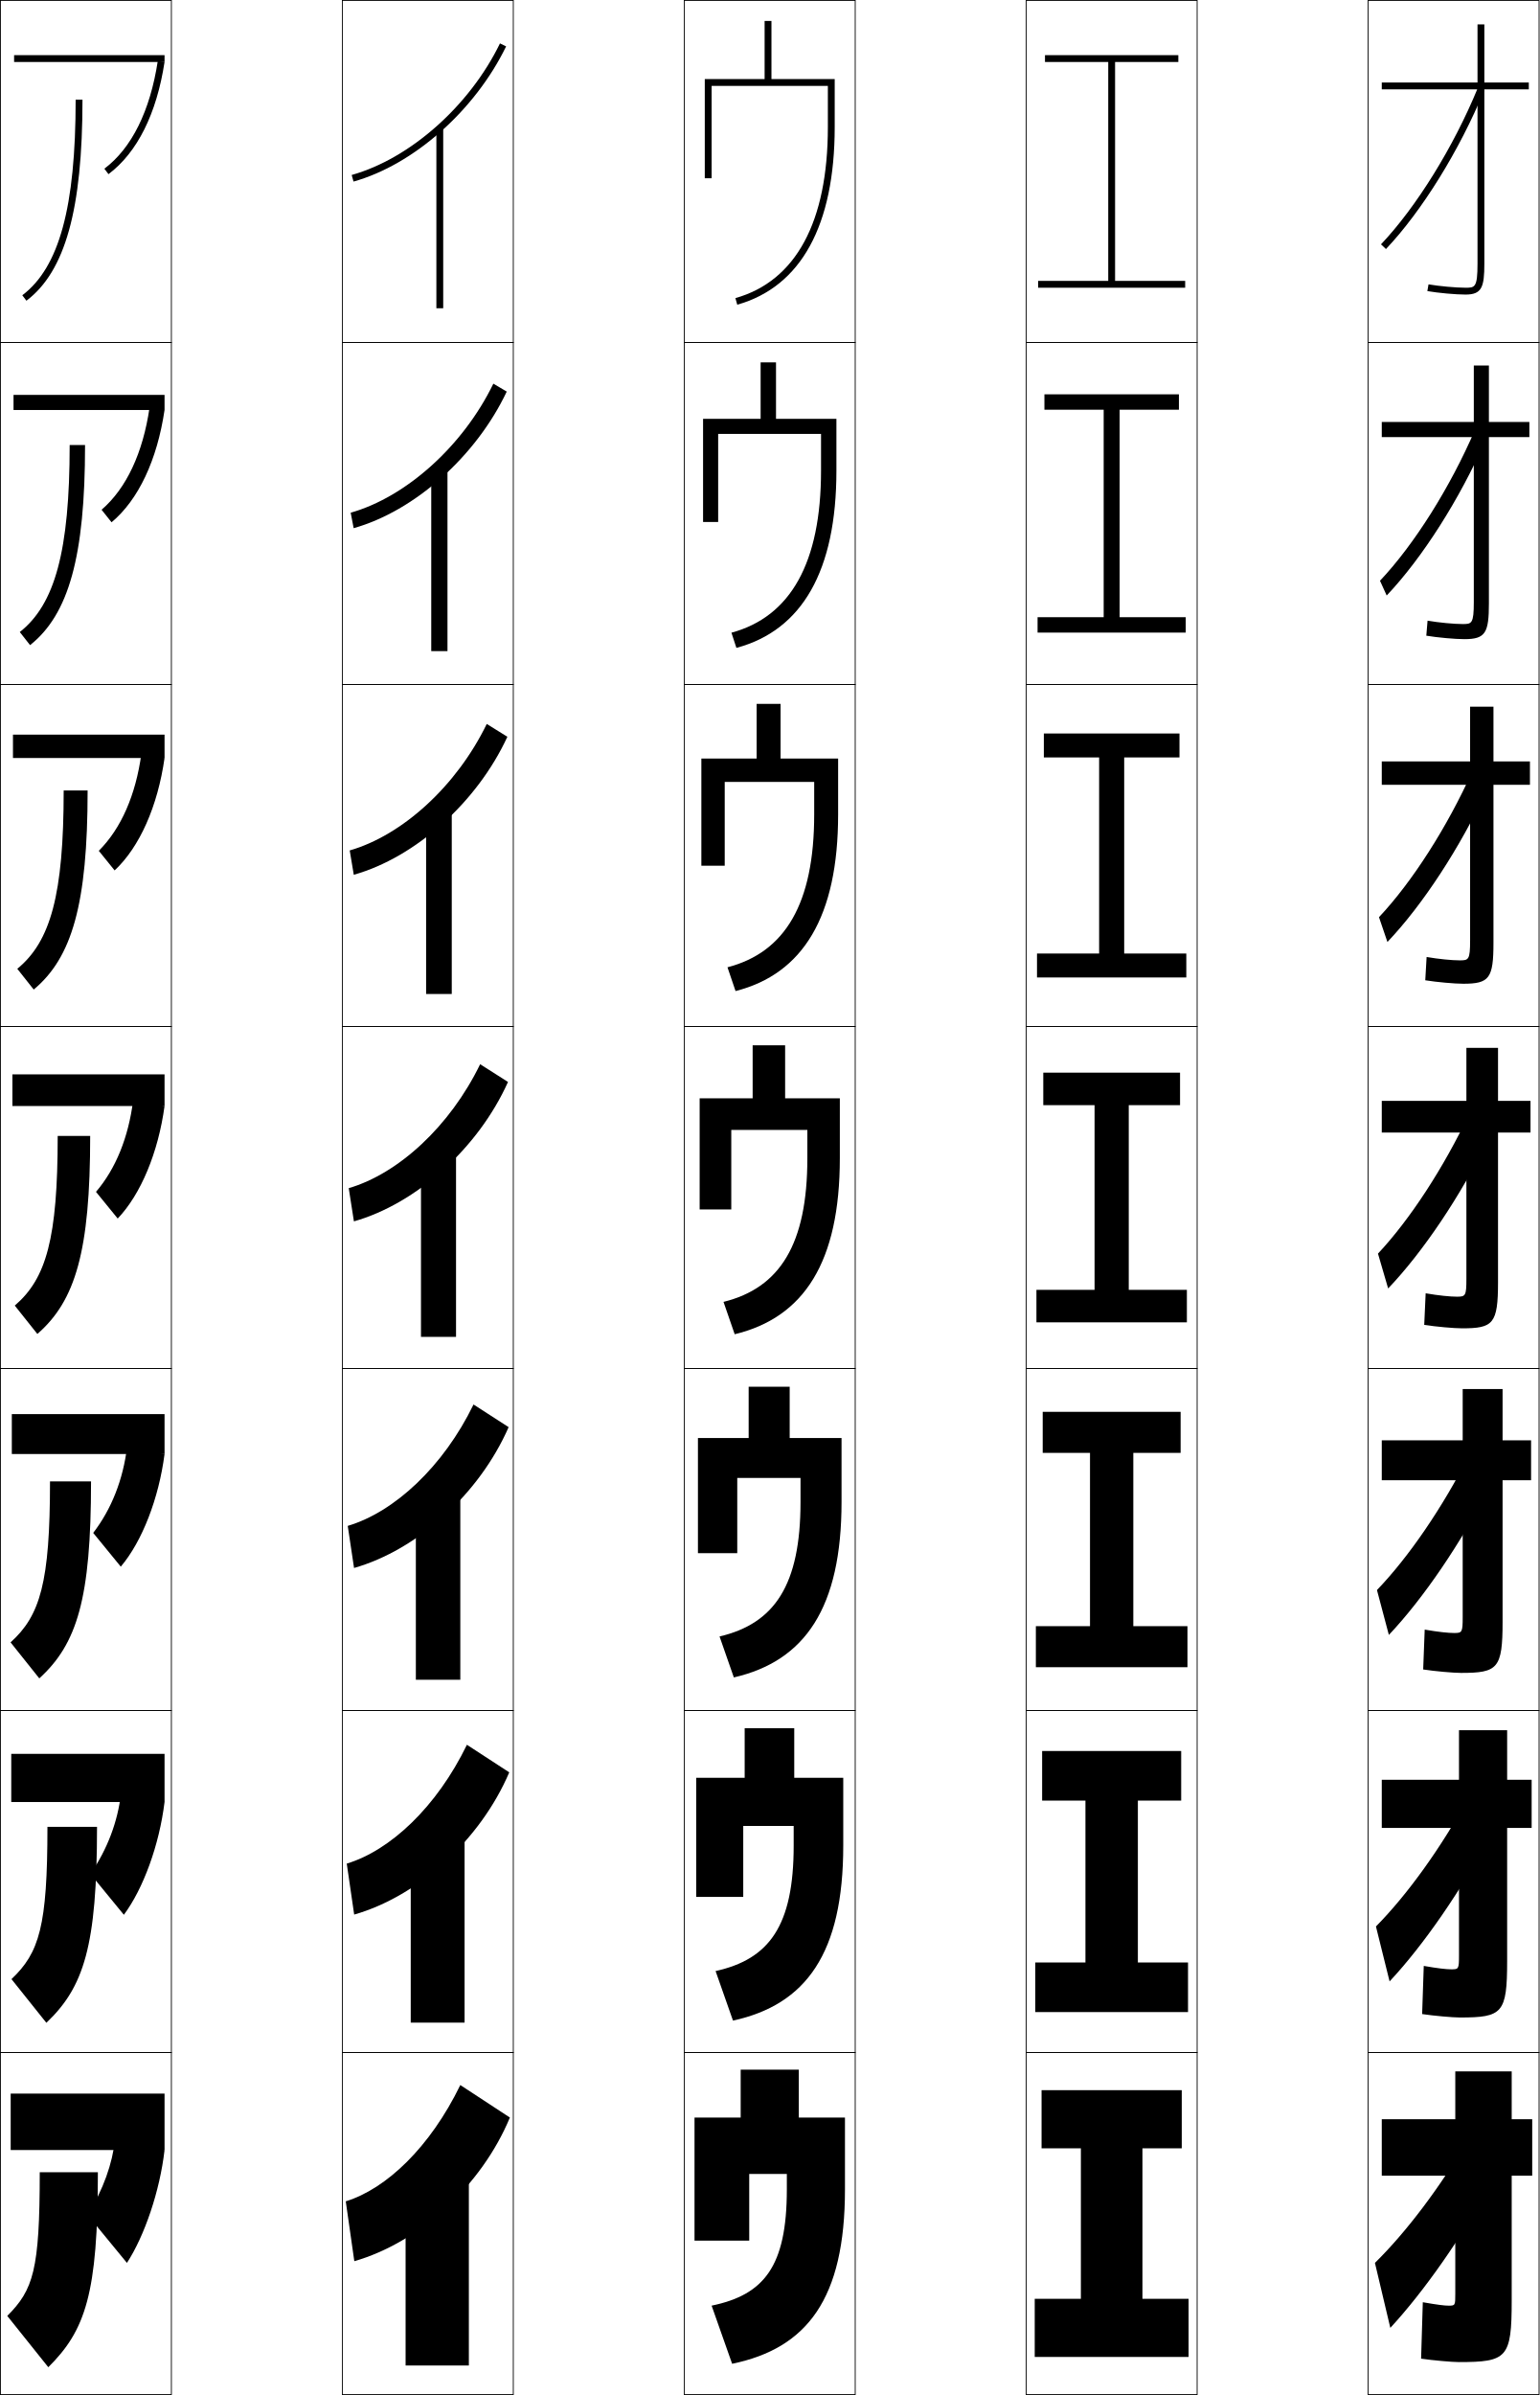
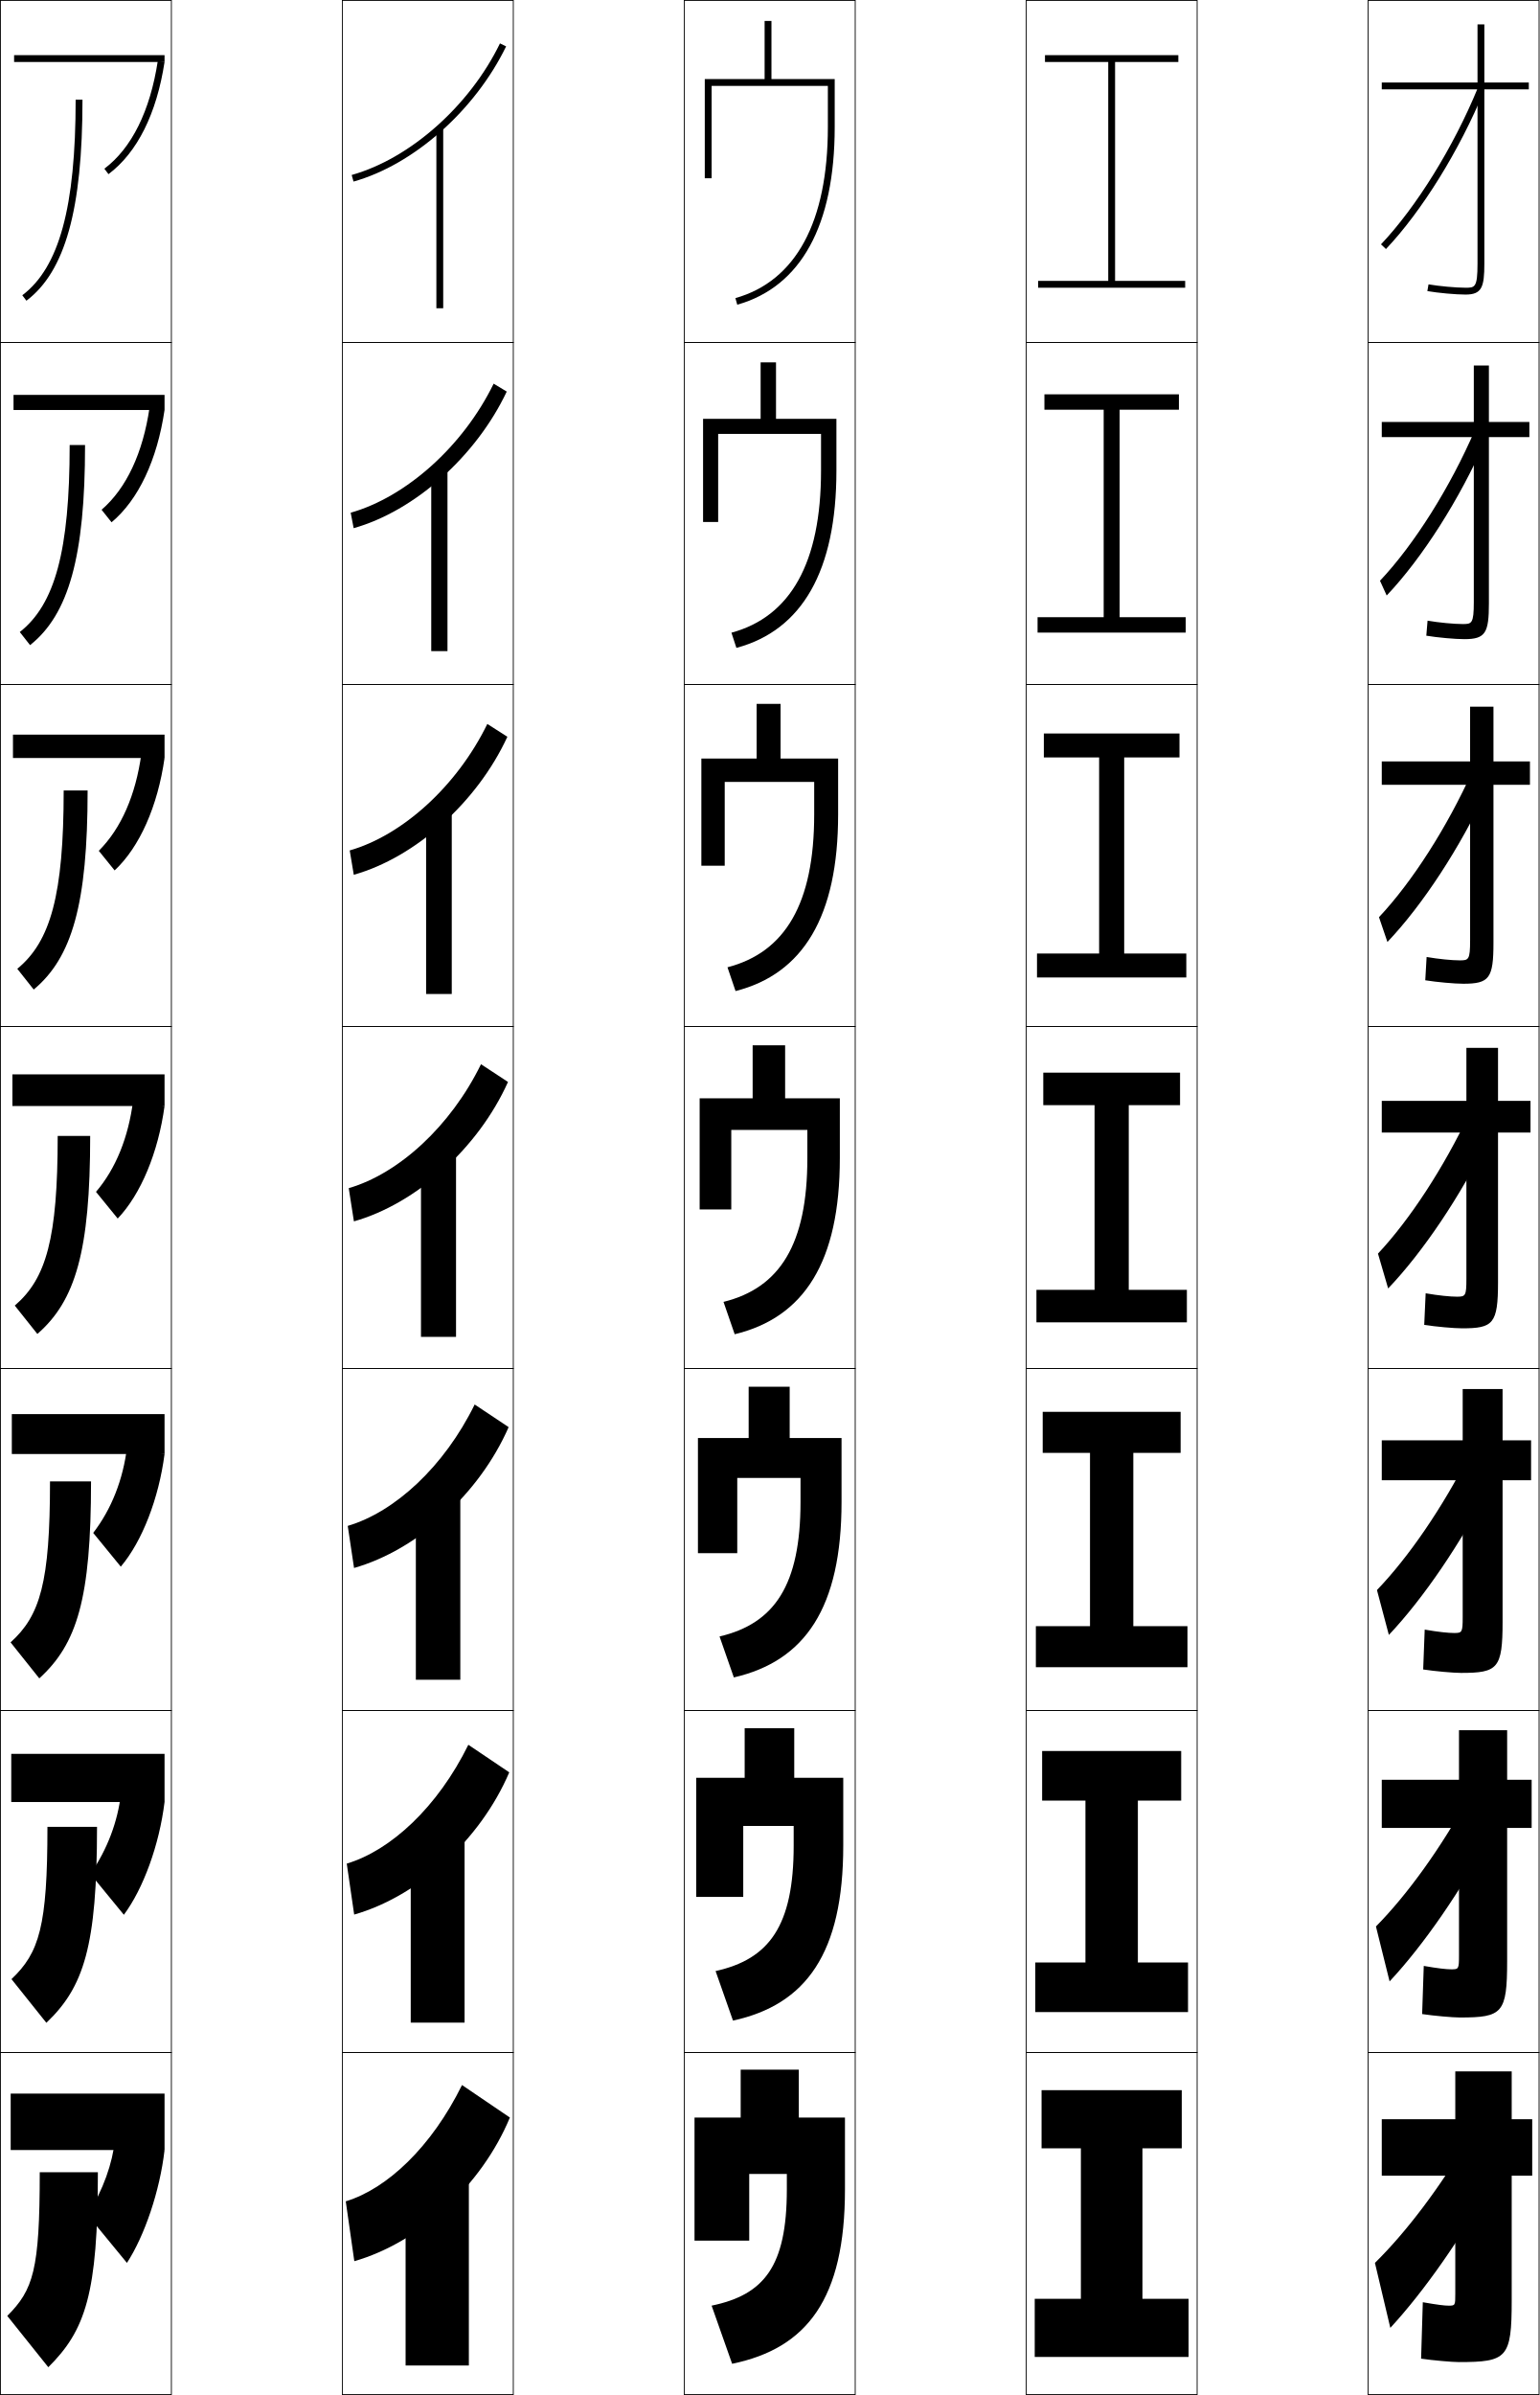
<svg xmlns="http://www.w3.org/2000/svg" width="450.25" height="700.25" viewBox="0 0 450.25 700.25" overflow="visible" enable-background="new 0 0 450.25 700.25" xml:space="preserve">
  <g id="レイヤー1">
    <g>
      <rect x="0.125" y="200.125" fill="none" stroke="#000000" stroke-width="0.25" width="50" height="100" />
      <rect x="100.125" y="200.125" fill="none" stroke="#000000" stroke-width="0.25" width="50" height="100" />
      <rect x="200.125" y="200.125" fill="none" stroke="#000000" stroke-width="0.25" width="50" height="100" />
      <rect x="300.125" y="200.125" fill="none" stroke="#000000" stroke-width="0.25" width="50" height="100" />
      <rect x="400.125" y="200.125" fill="none" stroke="#000000" stroke-width="0.25" width="50" height="100" />
      <rect x="0.125" y="300.125" fill="none" stroke="#000000" stroke-width="0.25" width="50" height="100" />
      <rect x="100.125" y="300.125" fill="none" stroke="#000000" stroke-width="0.25" width="50" height="100" />
      <rect x="200.125" y="300.125" fill="none" stroke="#000000" stroke-width="0.25" width="50" height="100" />
      <rect x="300.125" y="300.125" fill="none" stroke="#000000" stroke-width="0.25" width="50" height="100" />
      <rect x="400.125" y="300.125" fill="none" stroke="#000000" stroke-width="0.25" width="50" height="100" />
      <rect x="0.125" y="0.125" fill="none" stroke="#000000" stroke-width="0.25" width="50" height="100" />
      <rect x="100.125" y="0.125" fill="none" stroke="#000000" stroke-width="0.25" width="50" height="100" />
      <rect x="200.125" y="0.125" fill="none" stroke="#000000" stroke-width="0.25" width="50" height="100" />
      <rect x="300.125" y="0.125" fill="none" stroke="#000000" stroke-width="0.25" width="50" height="100" />
      <rect x="400.125" y="0.125" fill="none" stroke="#000000" stroke-width="0.25" width="50" height="100" />
      <rect x="0.125" y="100.125" fill="none" stroke="#000000" stroke-width="0.25" width="50" height="100" />
      <rect x="100.125" y="100.125" fill="none" stroke="#000000" stroke-width="0.25" width="50" height="100" />
      <rect x="200.125" y="100.125" fill="none" stroke="#000000" stroke-width="0.25" width="50" height="100" />
      <rect x="300.125" y="100.125" fill="none" stroke="#000000" stroke-width="0.25" width="50" height="100" />
      <rect x="400.125" y="100.125" fill="none" stroke="#000000" stroke-width="0.25" width="50" height="100" />
      <rect x="0.125" y="400.125" fill="none" stroke="#000000" stroke-width="0.25" width="50" height="100" />
      <rect x="100.125" y="400.125" fill="none" stroke="#000000" stroke-width="0.25" width="50" height="100" />
      <rect x="200.125" y="400.125" fill="none" stroke="#000000" stroke-width="0.25" width="50" height="100" />
      <rect x="300.125" y="400.125" fill="none" stroke="#000000" stroke-width="0.25" width="50" height="100" />
      <rect x="400.125" y="400.125" fill="none" stroke="#000000" stroke-width="0.25" width="50" height="100" />
      <rect x="0.125" y="500.125" fill="none" stroke="#000000" stroke-width="0.25" width="50" height="100" />
      <rect x="100.125" y="500.125" fill="none" stroke="#000000" stroke-width="0.25" width="50" height="100" />
      <rect x="200.125" y="500.125" fill="none" stroke="#000000" stroke-width="0.25" width="50" height="100" />
      <rect x="300.125" y="500.125" fill="none" stroke="#000000" stroke-width="0.25" width="50" height="100" />
      <rect x="400.125" y="500.125" fill="none" stroke="#000000" stroke-width="0.25" width="50" height="100" />
      <rect x="0.125" y="600.125" fill="none" stroke="#000000" stroke-width="0.25" width="50" height="100" />
      <rect x="100.125" y="600.125" fill="none" stroke="#000000" stroke-width="0.25" width="50" height="100" />
      <rect x="200.125" y="600.125" fill="none" stroke="#000000" stroke-width="0.25" width="50" height="100" />
      <rect x="300.125" y="600.125" fill="none" stroke="#000000" stroke-width="0.25" width="50" height="100" />
      <rect x="400.125" y="600.125" fill="none" stroke="#000000" stroke-width="0.25" width="50" height="100" />
    </g>
    <g>
      <path d="M225.625,23.125v-17h-2v17h-17.5v29h2v-27h34v12c0,27.748-9.352,45.051-27.043,50.037      L215.625,89.088c18.645-5.256,28.5-23.225,28.5-51.963v-14H225.625z" />
      <path d="M226.958,105.958h-4.5v16.5H205.625V152.625h4.416v-25.75H240.125v10.75      c0,26.898-8.916,42.682-26.203,47.364l1.452,4.438      C234.569,184.29,244.625,166.907,244.625,137.625v-15.167h-17.667V105.958z" />
      <path d="M228.292,205.792h-7v16H205.125V253.125h6.833v-24.5H238.125v9.5      c0,26.048-8.48,40.312-25.362,44.691l2.362,6.95c19.745-5.02,30-21.816,30-51.642      v-16.333h-16.833V205.792z" />
      <path d="M220.125,305.625v15.5h-15.5v32.5h9.25v-23.25h22.25v8.25c0,25.198-8.045,37.943-24.521,42.019      l3.271,9.463c20.295-4.901,30.75-21.112,30.75-51.481v-17.5h-16v-15.5H220.125z" />
      <path d="M230.958,405.458h-12v15H204.125V454.125h11.5v-22H234.125v7      c0,24.349-7.609,35.574-23.681,39.346l4.181,11.975      C235.47,485.662,246.125,470.038,246.125,439.125v-18.667h-15.167V405.458z" />
      <path d="M232.292,505.292h-14.5v14.5H203.625V554.625h13.75v-20.75h14.75v5.75      c0,23.498-7.174,33.206-22.84,36.673l5.09,14.487      c21.395-4.665,32.25-19.704,32.25-51.16v-19.833h-14.333V505.292z" />
      <path d="M214.125,691.125c21.944-4.547,33-19,33-51v-21h-13.5v-14h-17v14h-13.5v36h16v-19.5h11v4.5      c0,22.648-6.738,30.837-22,34L214.125,691.125z" />
    </g>
    <g>
      <rect x="127.625" y="37.625" width="2" height="52.5" />
      <rect x="126.125" y="137.458" width="4.75" height="52.917" />
      <rect x="124.625" y="237.292" width="7.5" height="53.333" />
      <rect x="123.125" y="337.125" width="10.25" height="53.75" />
      <rect x="121.625" y="436.958" width="13" height="54.167" />
      <rect x="120.125" y="536.792" width="15.75" height="54.583" />
      <rect x="118.625" y="636.625" width="18.5" height="55" />
    </g>
    <g>
-       <path d="M102.855,51.162l0.539,1.926c17.604-4.93,35.539-20.813,44.63-39.526      l-1.799-0.874C137.37,30.916,119.94,46.377,102.855,51.162z" />
-       <path d="M102.566,149.906l0.866,4.521c17.823-5.014,35.808-21.003,44.775-39.938      l-3.916-2.312C135.442,130.394,118.782,145.309,102.566,149.906z" />
-       <path d="M102.279,248.65l1.192,7.117c18.042-5.098,36.077-21.191,44.92-40.35      l-6.032-3.75C133.514,229.873,117.625,244.241,102.279,248.65z" />
-       <path d="M101.99,347.394l1.52,9.713c18.262-5.183,36.345-21.381,45.065-40.763      l-8.149-5.188C131.586,329.351,116.467,343.173,101.99,347.394z" />
-       <path d="M101.702,446.138l1.846,12.308c18.481-5.267,36.614-21.569,45.21-41.175      l-10.266-6.625C129.659,428.828,115.309,442.104,101.702,446.138z" />
-       <path d="M101.414,544.881l2.173,14.904c18.7-5.351,36.882-21.758,45.354-41.587      l-12.383-8.062C127.731,528.307,114.151,541.036,101.414,544.881z" />
-       <path d="M134.625,609.625c-8.822,18.16-21.631,30.343-33.5,34l2.5,17.5      c18.92-5.436,37.151-21.947,45.5-42L134.625,609.625z" />
-     </g>
-     <g>
      <polygon points="334.125,628.125 345.625,628.125 345.625,611.125 304.625,611.125 304.625,628.125 316.125,628.125       316.125,672.125 302.625,672.125 302.625,689.125 347.625,689.125 347.625,672.125 334.125,672.125 " />
      <polygon points="304.791,511.958 304.791,526.458 317.458,526.458 317.458,573.791       302.791,573.791 302.791,588.291 347.458,588.291 347.458,573.791 332.791,573.791       332.791,526.458 345.458,526.458 345.458,511.958 " />
      <polygon points="304.958,412.792 304.958,424.792 318.792,424.792 318.792,475.458       302.958,475.458 302.958,487.458 347.292,487.458 347.292,475.458 331.458,475.458       331.458,424.792 345.292,424.792 345.292,412.792 " />
      <polygon points="305.125,313.625 305.125,323.125 320.125,323.125 320.125,377.125 303.125,377.125 303.125,386.625       347.125,386.625 347.125,377.125 330.125,377.125 330.125,323.125 345.125,323.125 345.125,313.625 " />
      <polygon points="305.292,214.458 305.292,221.458 321.458,221.458 321.458,278.792       303.291,278.792 303.291,285.792 346.958,285.792 346.958,278.792 328.791,278.792       328.791,221.458 344.958,221.458 344.958,214.458 " />
      <polygon points="305.458,115.292 305.458,119.792 322.792,119.792 322.792,180.458       303.458,180.458 303.458,184.958 346.792,184.958 346.792,180.458 327.458,180.458       327.458,119.792 344.792,119.792 344.792,115.292 " />
      <polygon points="326.125,82.125 326.125,18.125 344.625,18.125 344.625,16.125 305.625,16.125 305.625,18.125 324.125,18.125       324.125,82.125 303.625,82.125 303.625,84.125 346.625,84.125 346.625,82.125 " />
    </g>
    <g>
      <path d="M22.125,29.125c0,31.404-4.812,49.046-15.603,57.202l1.206,1.596      C19.068,79.352,24.125,61.217,24.125,29.125H22.125z" />
      <path d="M5.789,184.793l3.005,3.83c11.27-8.947,16.081-25.85,16.081-58.499h-4.5      C20.375,161.066,16.05,176.723,5.789,184.793z" />
      <path d="M5.056,283.26l4.805,6.063C21.06,280.001,25.625,264.33,25.625,231.125h-7      C18.625,261.604,14.789,275.276,5.056,283.26z" />
      <path d="M4.323,381.727l6.604,8.297C22.056,380.326,26.375,365.887,26.375,332.125h-9.5      C16.875,362.142,13.526,373.828,4.323,381.727z" />
    </g>
    <path d="M14.625,433.125c0,29.554-2.861,39.256-11.534,47.067l8.402,10.531     C22.551,480.651,26.625,467.443,26.625,433.125H14.625z" />
    <path d="M13.875,534.125c0,29.092-2.374,36.809-10.517,44.534l10.201,12.766     C24.548,580.978,28.375,569,28.375,534.125H13.875z" />
    <path d="M28.625,635.125h-17c0,28.629-1.886,34.361-9.5,42l12,15     C25.043,681.303,28.625,670.557,28.625,635.125z" />
    <g>
      <rect x="4.125" y="16.125" width="44" height="2" />
      <rect x="3.958" y="115.458" width="44.167" height="4.417" />
      <rect x="3.792" y="214.792" width="44.333" height="6.833" />
      <rect x="3.625" y="314.125" width="44.5" height="9.25" />
      <rect x="3.458" y="413.458" width="44.667" height="11.667" />
      <rect x="3.292" y="512.792" width="44.833" height="14.083" />
      <rect x="3.125" y="612.125" width="45" height="16.5" />
    </g>
    <g>
      <path d="M30.524,49.325l1.201,1.6C40.14,44.604,45.81,33.262,48.125,18.125      l-1.977-0.303C43.913,32.432,38.512,43.326,30.524,49.325z" />
      <path d="M32.625,152.708c7.865-6.576,13.343-18.219,15.5-32.833l-4.379-0.752      c-1.948,13.343-6.782,23.662-14.038,29.919L32.625,152.708z" />
      <path d="M33.525,254.492C40.842,247.66,46.126,235.717,48.125,221.625l-6.781-1.202      c-1.661,12.078-5.928,21.82-12.453,28.335L33.525,254.492z" />
      <path d="M34.425,356.275C41.193,349.188,46.284,336.944,48.125,323.375l-9.183-1.651      c-1.374,10.812-5.073,19.979-10.867,26.751L34.425,356.275z" />
      <path d="M35.325,458.059c6.22-7.344,11.117-19.887,12.8-32.934l-10.955-2.101      c-1.166,9.545-4.514,18.137-9.912,25.167L35.325,458.059z" />
      <path d="M36.225,559.842C41.896,552.243,46.601,539.399,48.125,526.875l-12.728-2.551      c-0.958,8.28-3.953,16.296-8.956,23.584L36.225,559.842z" />
      <path d="M33.625,625.625c-0.751,7.014-3.393,14.454-8,22l11.5,14      c5.123-7.854,9.633-20.998,11-33L33.625,625.625z" />
    </g>
    <g>
      <path d="M415.625,689.625l0.5-16.5c4.391,0.771,6.37,1,7.5,1c1.984,0,2-0.029,2-3.5v-34.5h-21.5v-16.5h21.5      v-14h16.5v14h6v16.5h-6v36.5c0,16.824-1.342,18-15.5,18C424.79,690.625,419.136,690.141,415.625,689.625z" />
      <path d="M404.125,520.375h22.583v-14.5h14.083v14.5h7.167v14.083h-7.167V573.375      c0,15.285-1.366,16.5-13.833,16.5c-2.007,0-7.571-0.481-11.028-1.003l0.474-14.078      c4.175,0.731,6.65,0.997,8.055,0.997c2.153,0,2.25-0.102,2.25-4.083v-37.25H404.125      V520.375z" />
      <path d="M404.125,421.125h23.667v-15h11.666v15h8.334v11.667h-8.334V474.125      c0,13.747-1.391,15-12.166,15c-2.18,0-7.654-0.478-11.057-1.005l0.446-11.656      c3.959,0.691,6.932,0.994,8.61,0.994c2.321,0,2.5-0.174,2.5-4.666v-40H404.125V421.125z" />
      <path d="M404.125,321.875h24.75v-15.5h9.25v15.5h9.5v9.25h-9.5v43.75c0,12.208-1.416,13.5-10.5,13.5      c-2.352,0-7.736-0.475-11.085-1.008l0.42-9.234      C420.703,378.785,424.173,379.125,426.125,379.125c2.49,0,2.75-0.247,2.75-5.25v-42.75h-24.75V321.875z" />
      <path d="M404.125,222.625h25.833V206.625h6.833v16h10.667v6.833h-10.667v46.167      c0,10.427-1.196,12-8.833,12c-2.523,0-7.818-0.471-11.113-1.01l0.394-6.813      c3.527,0.613,7.494,0.99,9.72,0.99c2.557,0,3-0.165,3-5.833v-45.5H404.125V222.625z      " />
      <path d="M404.125,123.375h26.917v-16.5h4.416v16.5h11.834v4.417h-11.834V176.375      c0,8.645-0.978,10.5-7.166,10.5c-2.695,0-7.9-0.468-11.142-1.012l0.366-4.392      c3.312,0.574,7.774,0.988,10.275,0.988c2.622,0,3.25-0.083,3.25-6.417v-48.25H404.125      V123.375z" />
      <path d="M447.125,24.125h-13v-17h-2v17h-28v2h28v51c0,7-0.812,7-3.5,7      c-2.774,0-7.734-0.451-10.83-0.985l-0.34,1.971      C420.643,85.66,425.758,86.125,428.625,86.125c4.741,0,5.5-2.137,5.5-9v-51h13V24.125z" />
    </g>
    <g>
      <path d="M429.625,625.125c-8.53,14.55-18.344,27.48-27.5,36.5l4.5,19      c9.812-10.623,20.908-26.406,30-43L429.625,625.125z" />
      <path d="M402.42,563.26l3.992,16.063c9.93-10.63,21.01-26.624,29.783-43.242      l-6.513-10.853C421.495,540.226,411.647,553.919,402.42,563.26z" />
      <path d="M402.716,464.896l3.484,13.125c10.048-10.636,21.111-26.84,29.566-43.482      l-6.027-9.207C421.896,440.777,412.015,455.233,402.716,464.896z" />
      <path d="M403.012,366.531l2.977,10.188c10.166-10.643,21.212-27.058,29.35-43.725      l-5.541-7.56C422.297,341.328,412.381,356.547,403.012,366.531z" />
      <path d="M403.308,268.167l2.469,7.25c10.283-10.8,21.312-27.657,29.132-44.585      l-4.311-5.294C423.232,241.878,413.008,257.861,403.308,268.167z" />
      <path d="M403.603,169.802l1.961,4.312c10.402-10.958,21.415-28.258,28.916-45.446      l-3.08-3.028C424.169,142.43,413.635,159.175,403.603,169.802z" />
      <path d="M403.898,71.438l1.453,1.375c10.52-11.115,21.517-28.858,28.698-46.307      l-1.85-0.762C425.105,42.98,414.262,60.489,403.898,71.438z" />
    </g>
+     <g>
+       <path d="M102.855,51.162l0.539,1.926c17.604-4.93,35.539-20.813,44.63-39.526      l-1.799-0.874C137.37,30.916,119.94,46.377,102.855,51.162z" />
+       <path d="M102.566,149.906l0.866,4.521c17.823-5.014,35.808-21.003,44.775-39.938      l-3.832-2.312C135.503,130.394,118.812,145.309,102.566,149.906z" />
+       <path d="M102.279,248.65l1.192,7.117c18.042-5.098,36.077-21.191,44.92-40.35      l-5.865-3.75C133.637,229.873,117.684,244.241,102.279,248.65z" />
+       <path d="M101.99,347.394l1.52,9.713c18.262-5.183,36.346-21.381,45.064-40.763      l-7.898-5.188C131.771,329.351,116.556,343.173,101.99,347.394z" />
+       <path d="M101.702,446.138l1.846,12.308c18.481-5.267,36.614-21.569,45.21-41.175      l-9.933-6.625C129.904,428.828,115.427,442.104,101.702,446.138z" />
+       <path d="M101.414,544.881l2.173,14.904c18.7-5.351,36.883-21.758,45.354-41.587      l-11.966-8.062C128.038,528.307,114.299,541.036,101.414,544.881z" />
+       <path d="M135.125,609.625c-8.953,18.16-21.954,30.343-34,34l2.5,17.5      c18.92-5.436,37.151-21.947,45.5-42L135.125,609.625z" />
+     </g>
  </g>
</svg>
